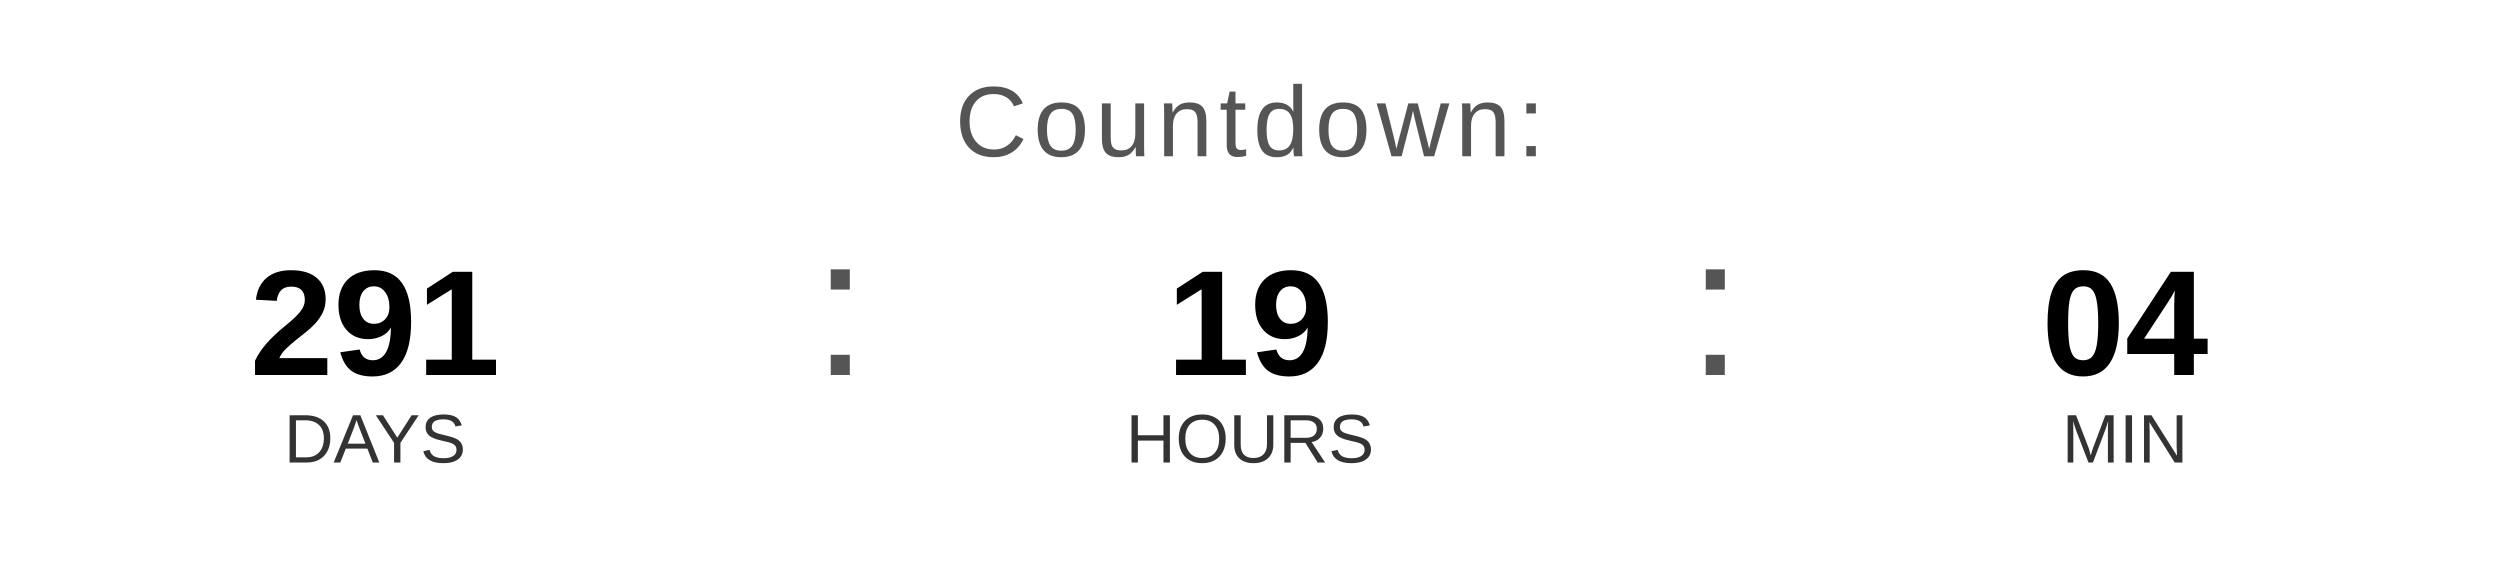
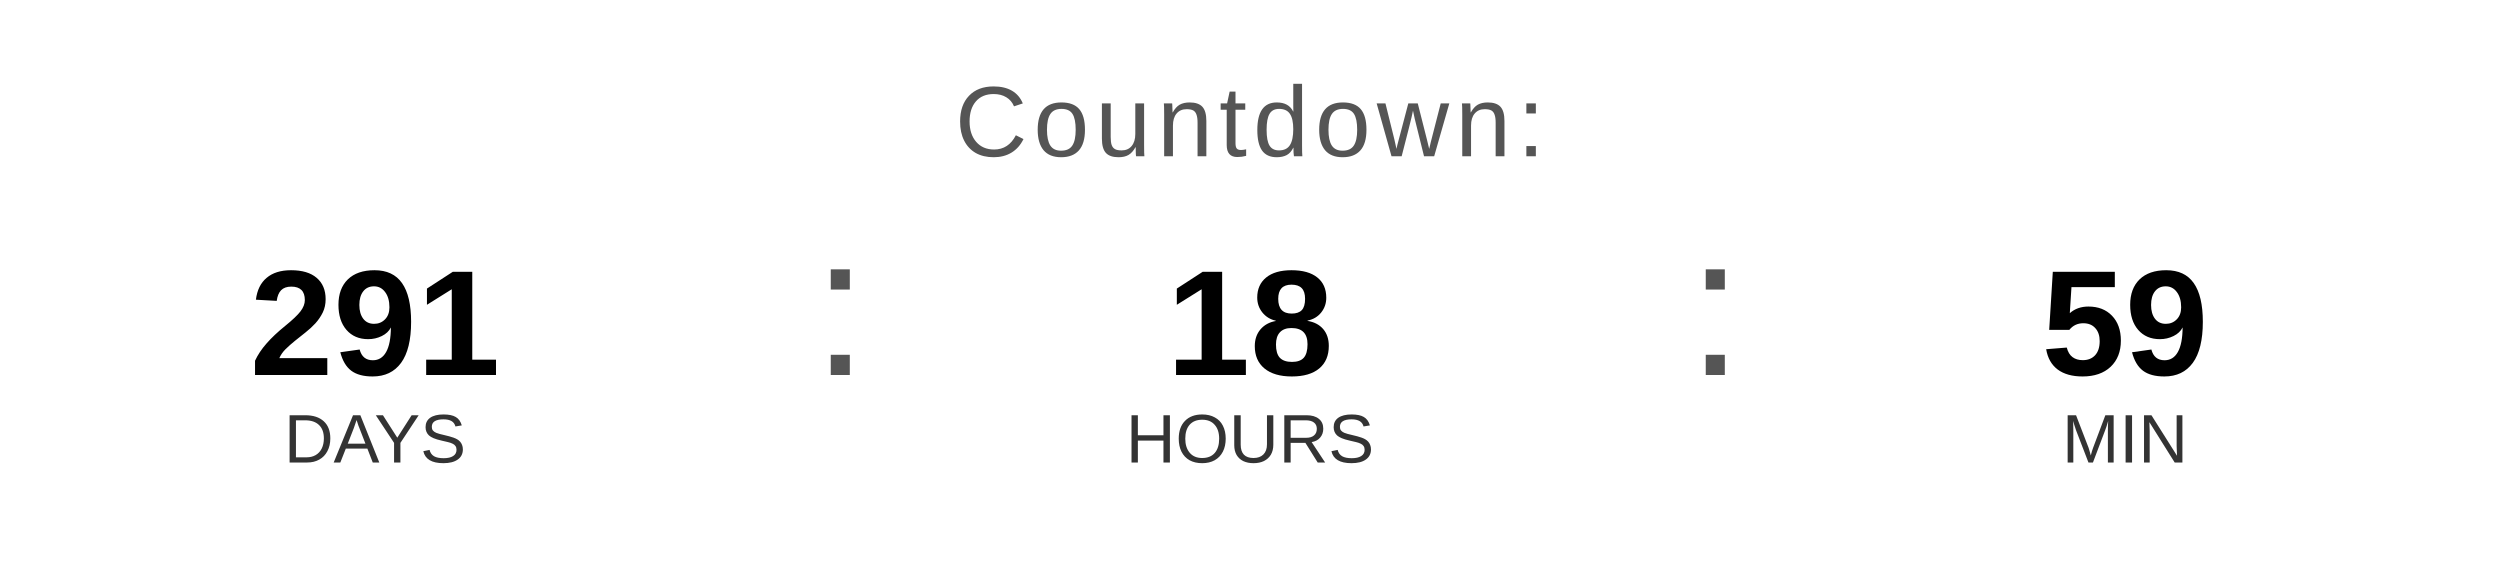
<svg xmlns="http://www.w3.org/2000/svg" width="400" height="90" viewBox="0 0 400 90">
  <text x="200" y="25" font-family="Arial, Helvetica, sans-serif" font-size="16" fill="#555555" text-anchor="middle" letter-spacing="1">
    Countdown:
  </text>
  <text x="60" y="60" font-family="Arial, Helvetica, sans-serif" font-size="24" font-weight="bold" fill="#000000" text-anchor="middle">291</text>
  <text x="60" y="74" font-family="Arial, Helvetica, sans-serif" font-size="11" fill="#333333" text-anchor="middle">DAYS</text>
  <text x="130" y="60" font-family="Arial, sans-serif" font-size="32" fill="#555555">:</text>
-   <text x="200" y="60" font-family="Arial, Helvetica, sans-serif" font-size="24" font-weight="bold" fill="#000000" text-anchor="middle">19</text>
+   <text x="200" y="60" font-family="Arial, Helvetica, sans-serif" font-size="24" font-weight="bold" fill="#000000" text-anchor="middle">18</text>
  <text x="200" y="74" font-family="Arial, Helvetica, sans-serif" font-size="11" fill="#333333" text-anchor="middle">HOURS</text>
  <text x="270" y="60" font-family="Arial, sans-serif" font-size="32" fill="#555555">:</text>
-   <text x="340" y="60" font-family="Arial, Helvetica, sans-serif" font-size="24" font-weight="bold" fill="#000000" text-anchor="middle">04</text>
+   <text x="340" y="60" font-family="Arial, Helvetica, sans-serif" font-size="24" font-weight="bold" fill="#000000" text-anchor="middle">59</text>
  <text x="340" y="74" font-family="Arial, Helvetica, sans-serif" font-size="11" fill="#333333" text-anchor="middle">MIN</text>
</svg>
